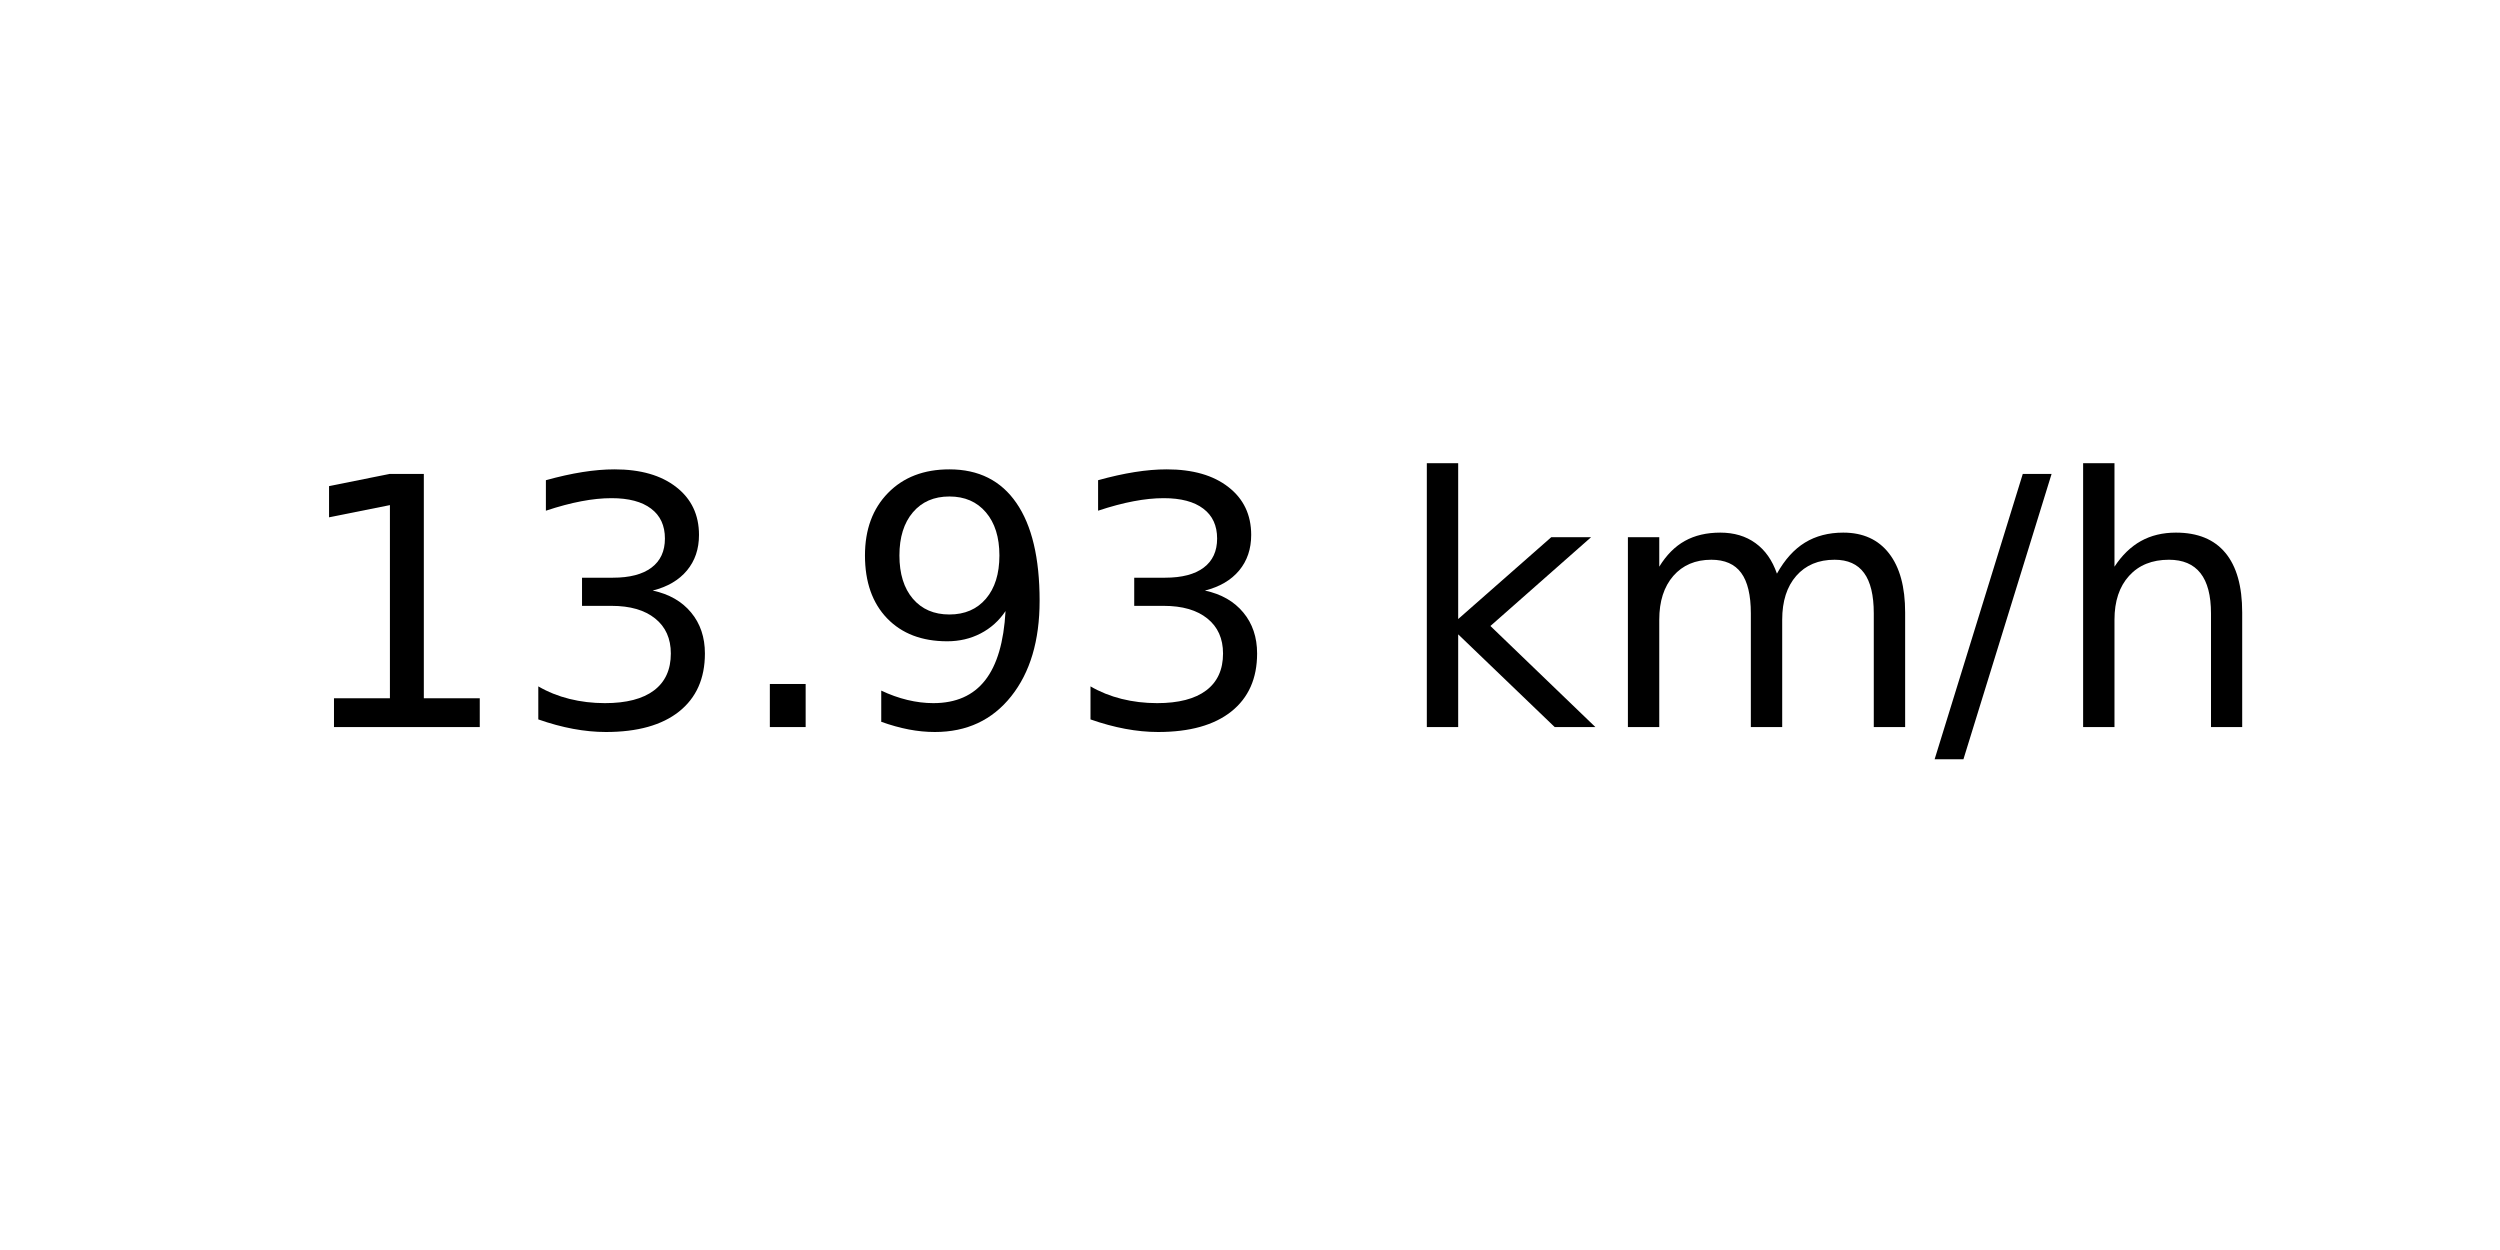
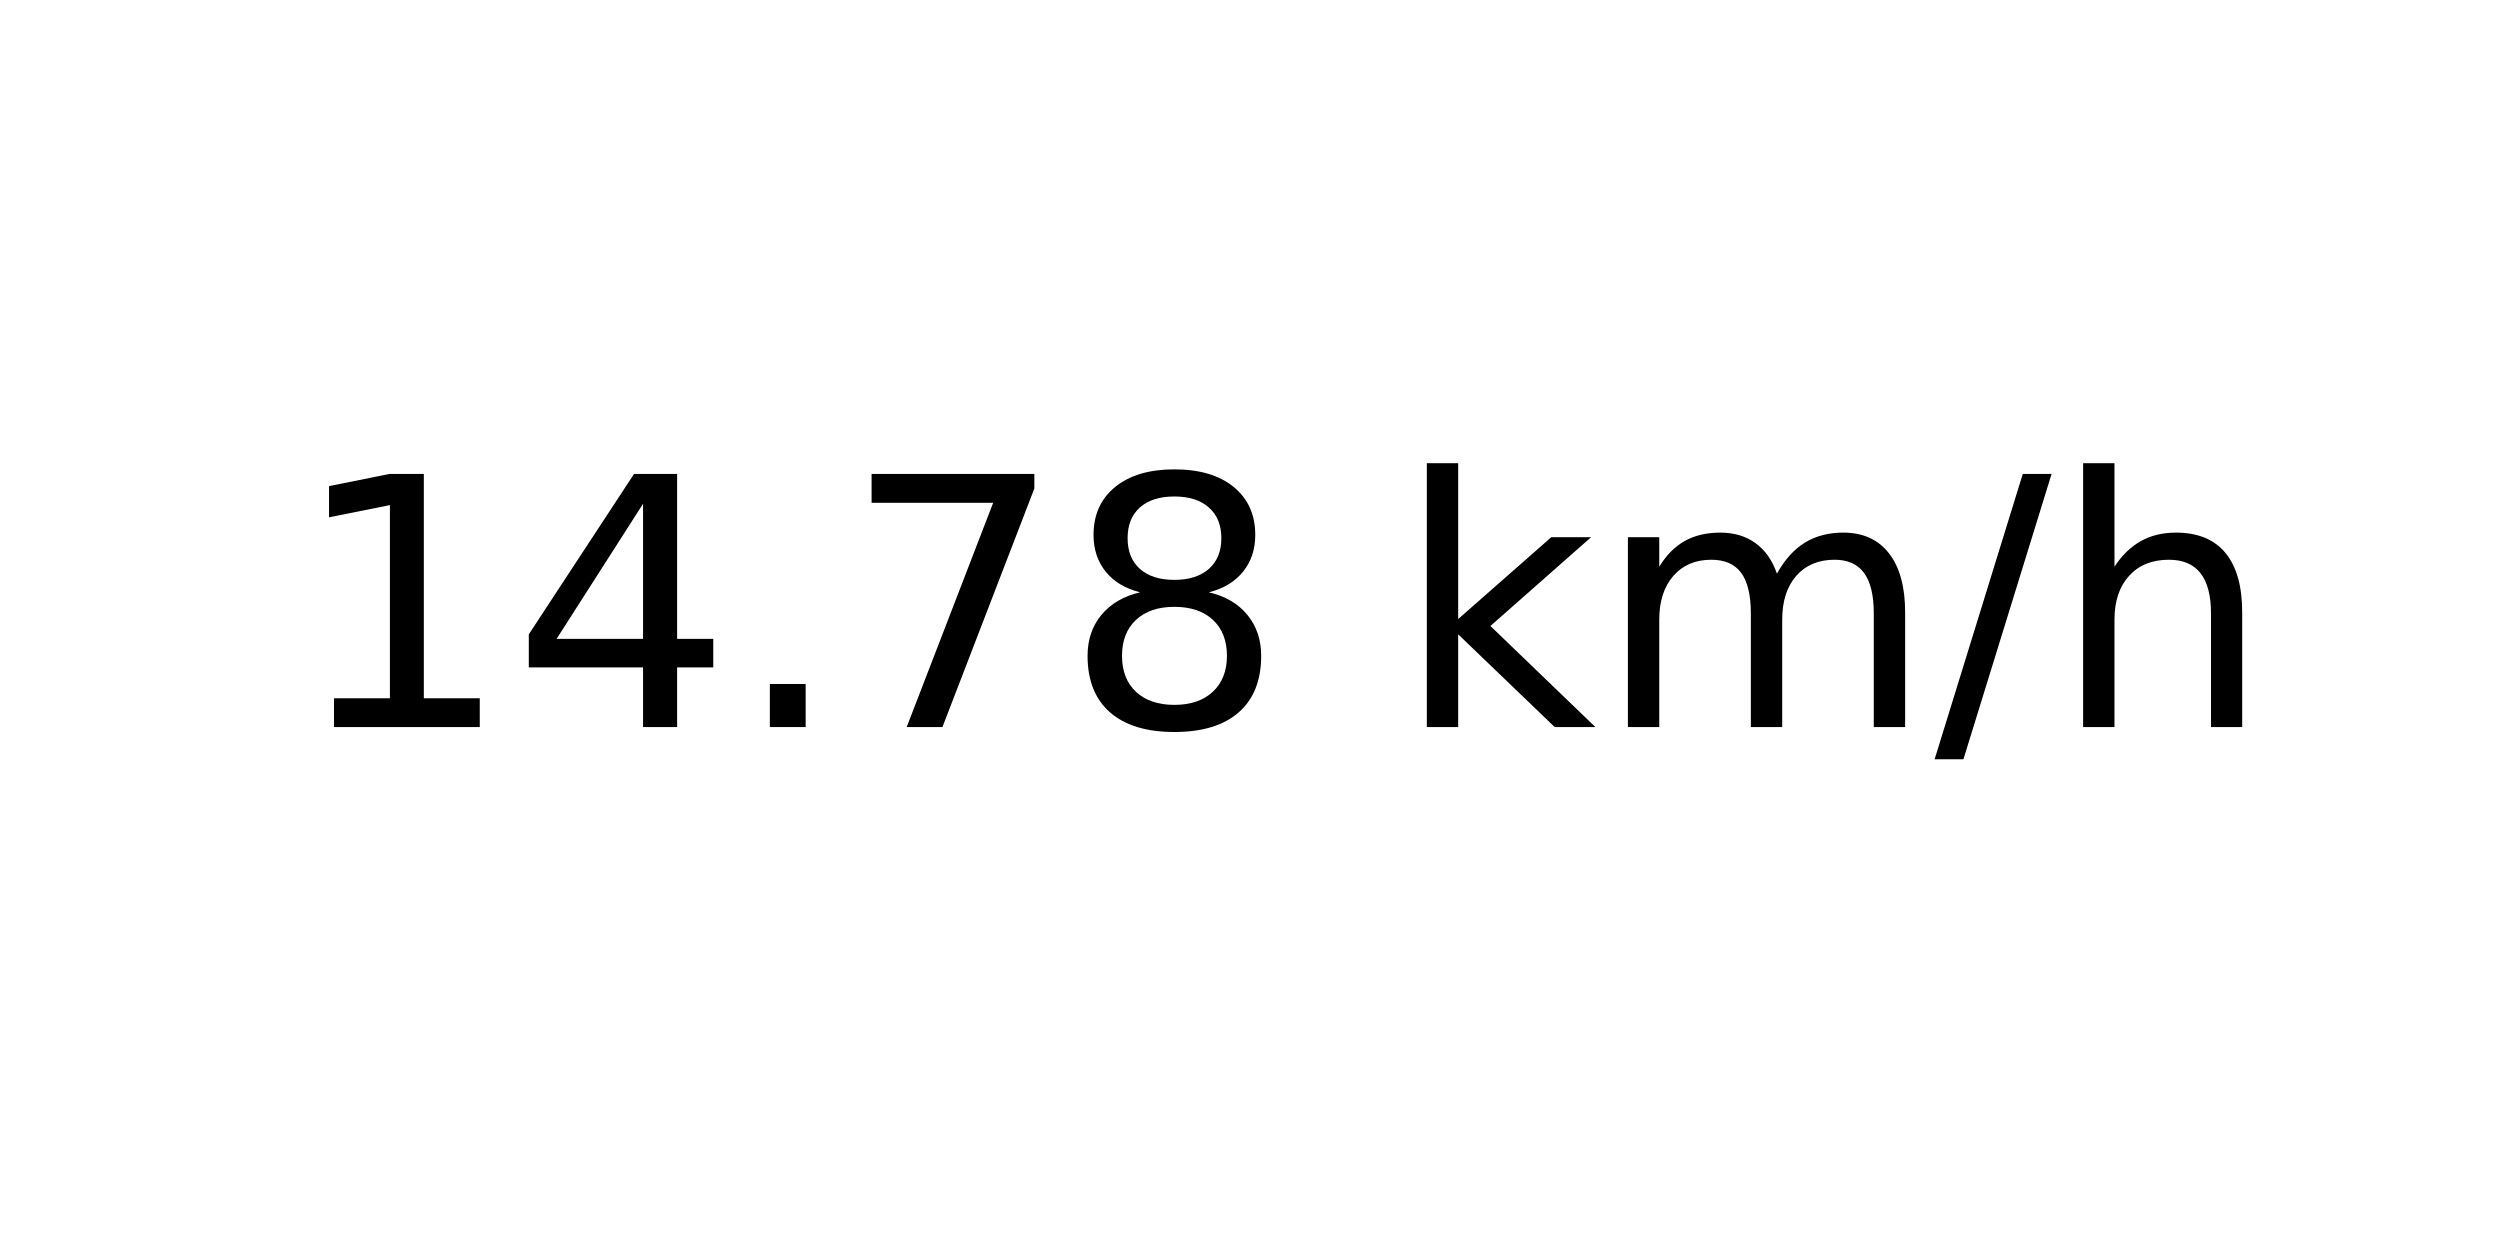
<svg xmlns="http://www.w3.org/2000/svg" xmlns:xlink="http://www.w3.org/1999/xlink" width="72pt" height="36pt" viewBox="0 0 72 36" version="1.1">
  <defs>
    <style type="text/css">*{stroke-linejoin: round; stroke-linecap: butt}</style>
  </defs>
  <g id="figure_1">
    <g id="axes_1">
      <g id="text_1">
        <g transform="translate(8.378125 20.93937) scale(0.1 -0.1)">
          <defs>
            <path id="DejaVuSans-31" d="M 794 531  L 1825 531  L 1825 4091  L 703 3866  L 703 4441  L 1819 4666  L 2450 4666  L 2450 531  L 3481 531  L 3481 0  L 794 0  L 794 531  z " transform="scale(0.015625)" />
-             <path id="DejaVuSans-33" d="M 2597 2516  Q 3050 2419 3304 2112  Q 3559 1806 3559 1356  Q 3559 666 3084 287  Q 2609 -91 1734 -91  Q 1441 -91 1130 -33  Q 819 25 488 141  L 488 750  Q 750 597 1062 519  Q 1375 441 1716 441  Q 2309 441 2620 675  Q 2931 909 2931 1356  Q 2931 1769 2642 2001  Q 2353 2234 1838 2234  L 1294 2234  L 1294 2753  L 1863 2753  Q 2328 2753 2575 2939  Q 2822 3125 2822 3475  Q 2822 3834 2567 4026  Q 2313 4219 1838 4219  Q 1578 4219 1281 4162  Q 984 4106 628 3988  L 628 4550  Q 988 4650 1302 4700  Q 1616 4750 1894 4750  Q 2613 4750 3031 4423  Q 3450 4097 3450 3541  Q 3450 3153 3228 2886  Q 3006 2619 2597 2516  z " transform="scale(0.015625)" />
+             <path id="DejaVuSans-34" d="M 2419 4116  L 825 1625  L 2419 1625  L 2419 4116  z M 2253 4666  L 3047 4666  L 3047 1625  L 3713 1625  L 3713 1100  L 3047 1100  L 3047 0  L 2419 0  L 2419 1100  L 313 1100  L 313 1709  L 2253 4666  z " transform="scale(0.015625)" />
            <path id="DejaVuSans-2e" d="M 684 794  L 1344 794  L 1344 0  L 684 0  L 684 794  z " transform="scale(0.015625)" />
-             <path id="DejaVuSans-39" d="M 703 97  L 703 672  Q 941 559 1184 500  Q 1428 441 1663 441  Q 2288 441 2617 861  Q 2947 1281 2994 2138  Q 2813 1869 2534 1725  Q 2256 1581 1919 1581  Q 1219 1581 811 2004  Q 403 2428 403 3163  Q 403 3881 828 4315  Q 1253 4750 1959 4750  Q 2769 4750 3195 4129  Q 3622 3509 3622 2328  Q 3622 1225 3098 567  Q 2575 -91 1691 -91  Q 1453 -91 1209 -44  Q 966 3 703 97  z M 1959 2075  Q 2384 2075 2632 2365  Q 2881 2656 2881 3163  Q 2881 3666 2632 3958  Q 2384 4250 1959 4250  Q 1534 4250 1286 3958  Q 1038 3666 1038 3163  Q 1038 2656 1286 2365  Q 1534 2075 1959 2075  z " transform="scale(0.015625)" />
+             <path id="DejaVuSans-37" d="M 525 4666  L 3525 4666  L 3525 4397  L 1831 0  L 1172 0  L 2766 4134  L 525 4134  L 525 4666  z " transform="scale(0.015625)" />
+             <path id="DejaVuSans-38" d="M 2034 2216  Q 1584 2216 1326 1975  Q 1069 1734 1069 1313  Q 1069 891 1326 650  Q 1584 409 2034 409  Q 2484 409 2743 651  Q 3003 894 3003 1313  Q 3003 1734 2745 1975  Q 2488 2216 2034 2216  z M 1403 2484  Q 997 2584 770 2862  Q 544 3141 544 3541  Q 544 4100 942 4425  Q 1341 4750 2034 4750  Q 2731 4750 3128 4425  Q 3525 4100 3525 3541  Q 3525 3141 3298 2862  Q 3072 2584 2669 2484  Q 3125 2378 3379 2068  Q 3634 1759 3634 1313  Q 3634 634 3220 271  Q 2806 -91 2034 -91  Q 1263 -91 848 271  Q 434 634 434 1313  Q 434 1759 690 2068  Q 947 2378 1403 2484  z M 1172 3481  Q 1172 3119 1398 2916  Q 1625 2713 2034 2713  Q 2441 2713 2670 2916  Q 2900 3119 2900 3481  Q 2900 3844 2670 4047  Q 2441 4250 2034 4250  Q 1625 4250 1398 4047  Q 1172 3844 1172 3481  z " transform="scale(0.015625)" />
            <path id="DejaVuSans-20" transform="scale(0.015625)" />
            <path id="DejaVuSans-6b" d="M 581 4863  L 1159 4863  L 1159 1991  L 2875 3500  L 3609 3500  L 1753 1863  L 3688 0  L 2938 0  L 1159 1709  L 1159 0  L 581 0  L 581 4863  z " transform="scale(0.015625)" />
            <path id="DejaVuSans-6d" d="M 3328 2828  Q 3544 3216 3844 3400  Q 4144 3584 4550 3584  Q 5097 3584 5394 3201  Q 5691 2819 5691 2113  L 5691 0  L 5113 0  L 5113 2094  Q 5113 2597 4934 2840  Q 4756 3084 4391 3084  Q 3944 3084 3684 2787  Q 3425 2491 3425 1978  L 3425 0  L 2847 0  L 2847 2094  Q 2847 2600 2669 2842  Q 2491 3084 2119 3084  Q 1678 3084 1418 2786  Q 1159 2488 1159 1978  L 1159 0  L 581 0  L 581 3500  L 1159 3500  L 1159 2956  Q 1356 3278 1631 3431  Q 1906 3584 2284 3584  Q 2666 3584 2933 3390  Q 3200 3197 3328 2828  z " transform="scale(0.015625)" />
            <path id="DejaVuSans-2f" d="M 1625 4666  L 2156 4666  L 531 -594  L 0 -594  L 1625 4666  z " transform="scale(0.015625)" />
            <path id="DejaVuSans-68" d="M 3513 2113  L 3513 0  L 2938 0  L 2938 2094  Q 2938 2591 2744 2837  Q 2550 3084 2163 3084  Q 1697 3084 1428 2787  Q 1159 2491 1159 1978  L 1159 0  L 581 0  L 581 4863  L 1159 4863  L 1159 2956  Q 1366 3272 1645 3428  Q 1925 3584 2291 3584  Q 2894 3584 3203 3211  Q 3513 2838 3513 2113  z " transform="scale(0.015625)" />
          </defs>
          <use xlink:href="#DejaVuSans-31" />
-           <use xlink:href="#DejaVuSans-33" x="63.623" />
+           <use xlink:href="#DejaVuSans-34" x="63.623" />
          <use xlink:href="#DejaVuSans-2e" x="127.246" />
-           <use xlink:href="#DejaVuSans-39" x="159.033" />
-           <use xlink:href="#DejaVuSans-33" x="222.656" />
+           <use xlink:href="#DejaVuSans-37" x="159.033" />
+           <use xlink:href="#DejaVuSans-38" x="222.656" />
          <use xlink:href="#DejaVuSans-20" x="286.279" />
          <use xlink:href="#DejaVuSans-6b" x="318.066" />
          <use xlink:href="#DejaVuSans-6d" x="375.977" />
          <use xlink:href="#DejaVuSans-2f" x="473.389" />
          <use xlink:href="#DejaVuSans-68" x="507.08" />
        </g>
      </g>
    </g>
  </g>
</svg>
